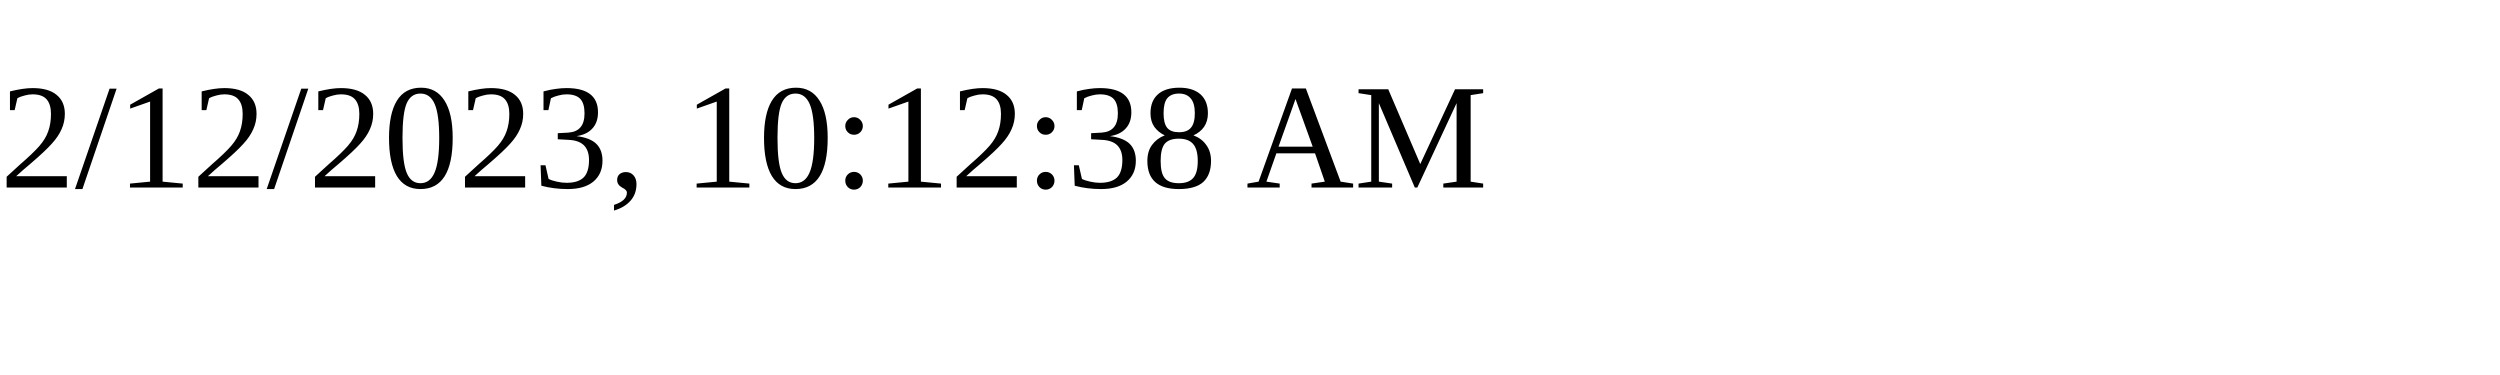
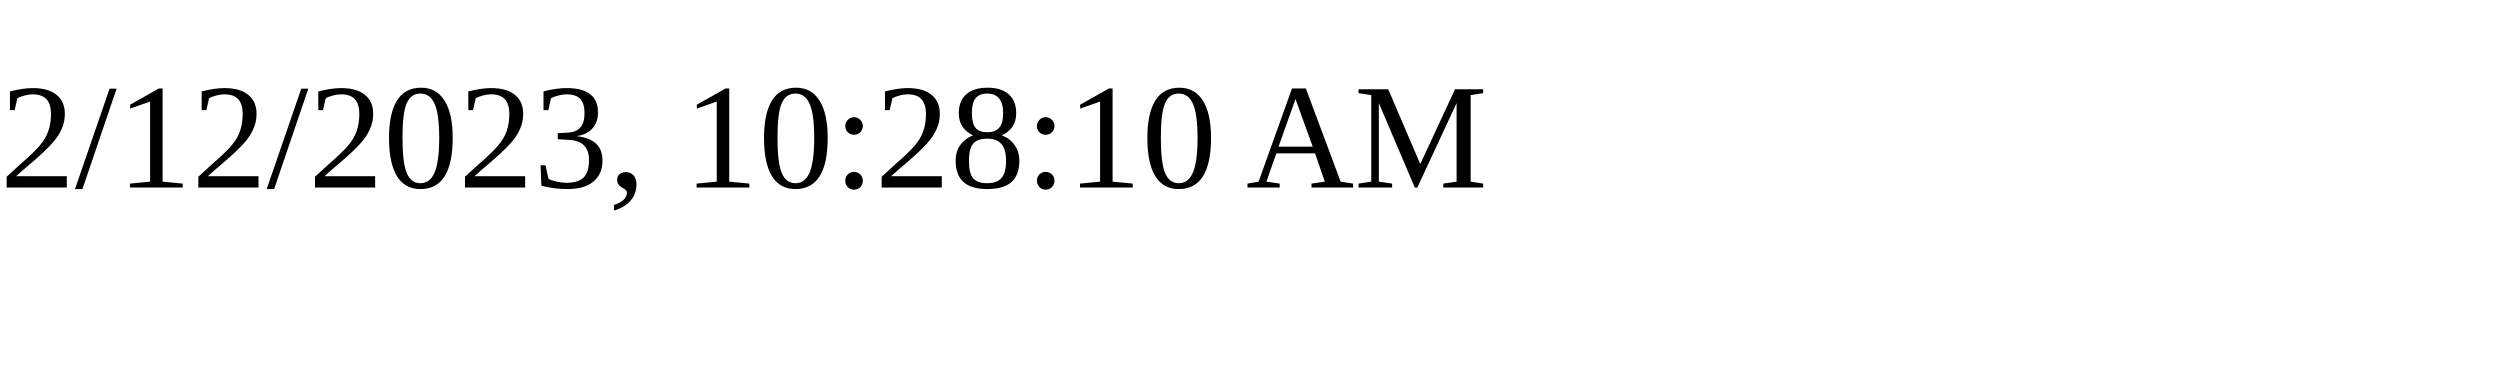
<svg xmlns="http://www.w3.org/2000/svg" height="30" width="200">
-   <text x="0" y="15">2/12/2023, 10:12:38 AM</text>
+   <text x="0" y="15">2/12/2023, 10:28:10 AM</text>
</svg>
